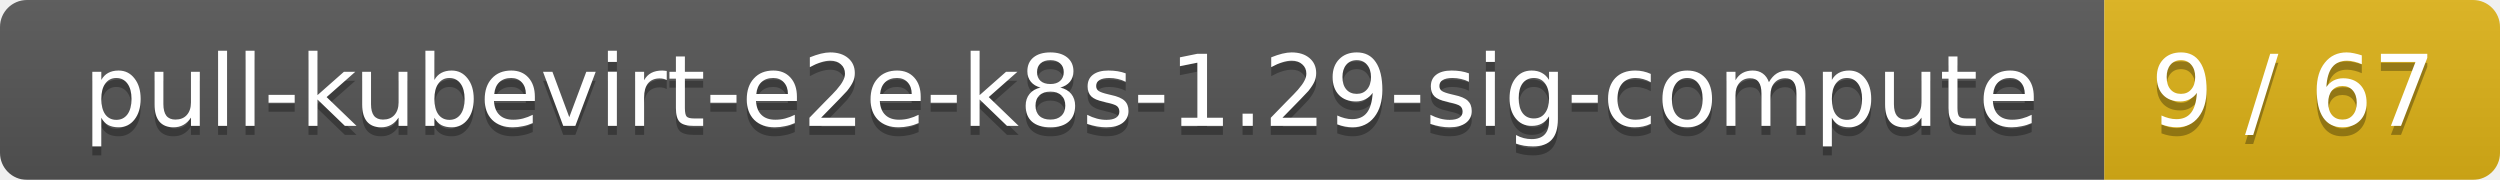
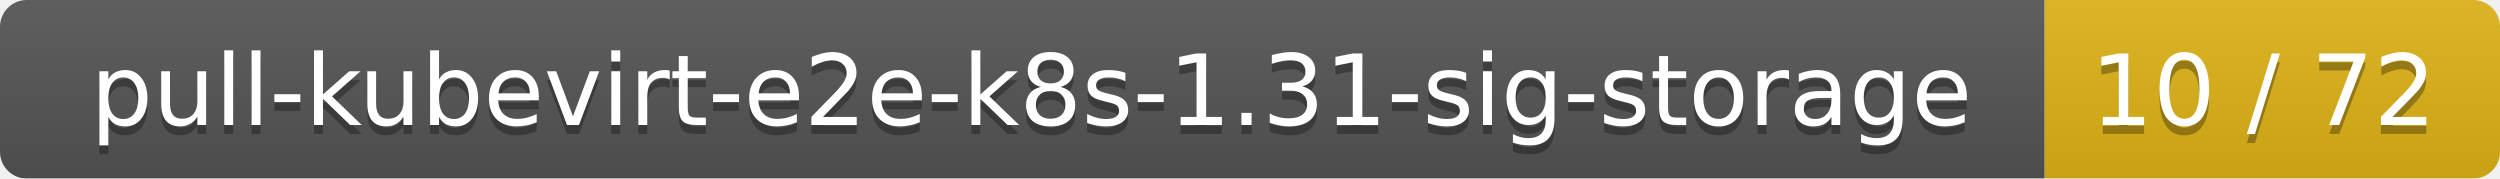
- <svg xmlns="http://www.w3.org/2000/svg" width="278" height="20">
+ <svg xmlns="http://www.w3.org/2000/svg" width="280" height="20">
  <linearGradient id="smooth" x2="0" y2="100%">
    <stop offset="0" stop-color="#bbb" stop-opacity=".1" />
    <stop offset="1" stop-opacity=".1" />
  </linearGradient>
  <mask id="round">
-     <rect width="278" height="20" rx="3" fill="#fff" />
+     <rect width="280" height="20" rx="3" fill="#fff" />
  </mask>
  <g mask="url(#round)">
-     <rect width="234" height="20" fill="#555" />
-     <rect x="234" width="44" height="20" fill="#dfb317" />
-     <rect width="278" height="20" fill="url(#smooth)" />
+     <rect width="229" height="20" fill="#555" />
+     <rect x="229" width="51" height="20" fill="#dfb317" />
+     <rect width="280" height="20" fill="url(#smooth)" />
  </g>
  <g fill="#fff" text-anchor="middle" font-family="DejaVu Sans,Verdana,Geneva,sans-serif" font-size="11">
-     <text x="118" y="15" fill="#010101" fill-opacity=".3">pull-kubevirt-e2e-k8s-1.29-sig-compute</text>
-     <text x="118" y="14">pull-kubevirt-e2e-k8s-1.29-sig-compute</text>
-     <text x="255" y="15" fill="#010101" fill-opacity=".3">9 / 67</text>
-     <text x="255" y="14">9 / 67</text>
+     <text x="115.5" y="15" fill="#010101" fill-opacity=".3">pull-kubevirt-e2e-k8s-1.31-sig-storage</text>
+     <text x="115.5" y="14">pull-kubevirt-e2e-k8s-1.31-sig-storage</text>
+     <text x="253.5" y="15" fill="#010101" fill-opacity=".3">10 / 72</text>
+     <text x="253.5" y="14">10 / 72</text>
  </g>
</svg>
